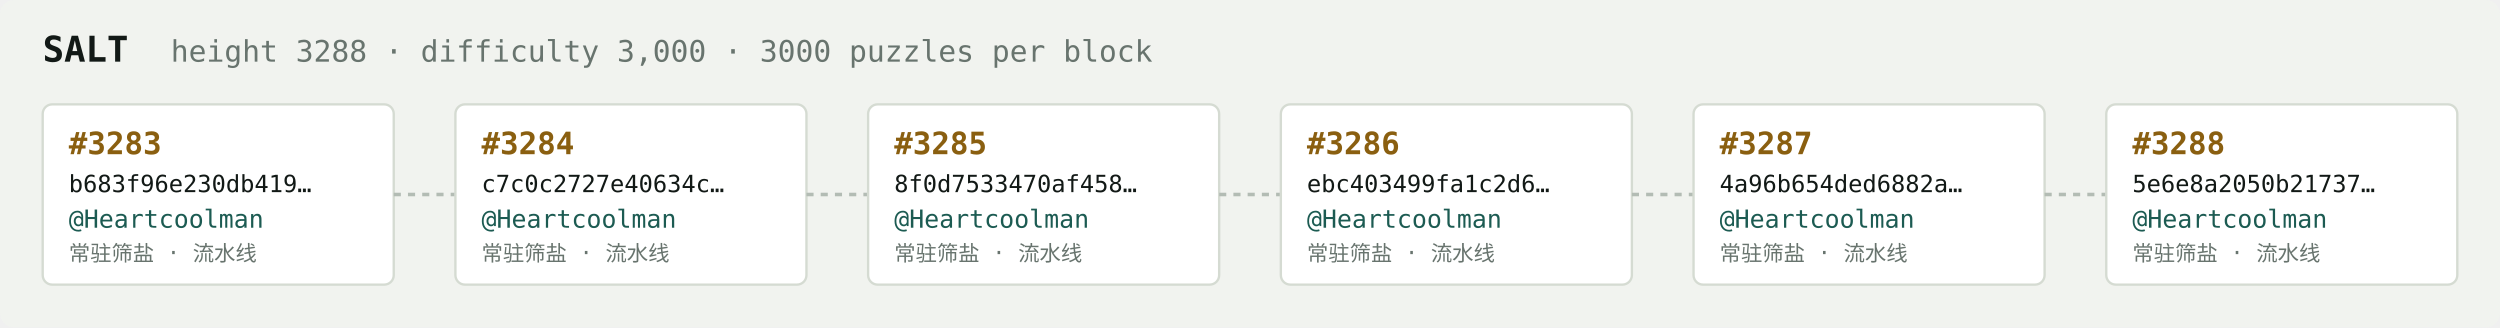
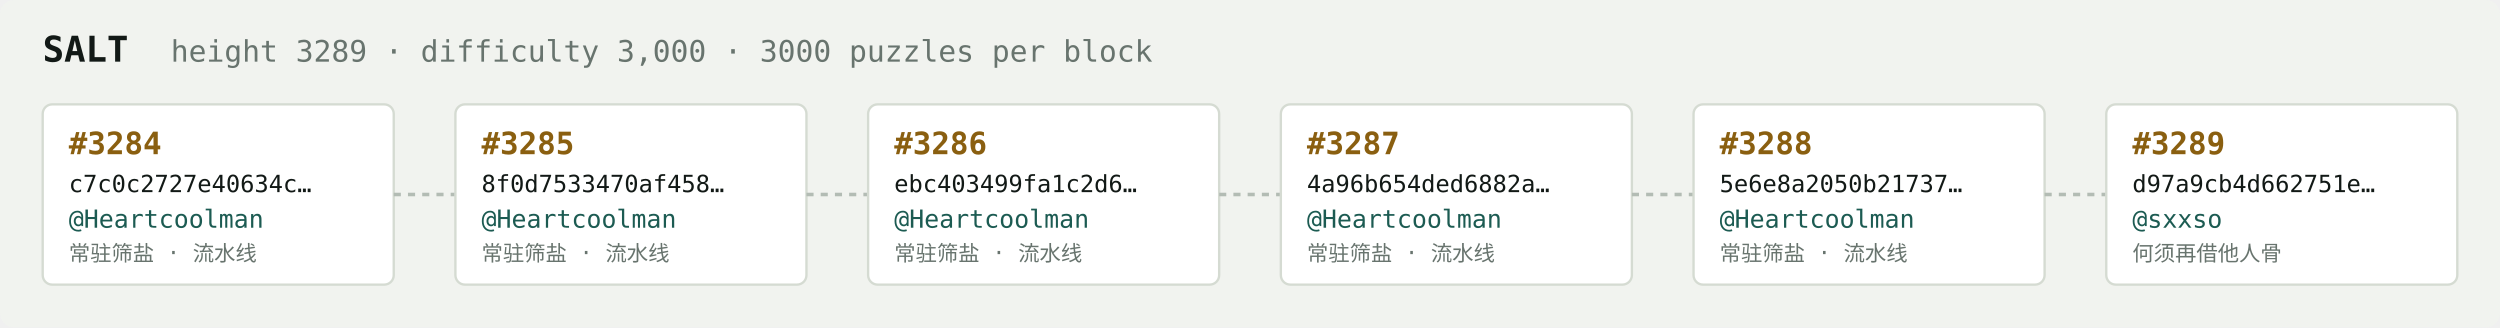
<svg xmlns="http://www.w3.org/2000/svg" width="1054" height="138" viewBox="0 0 1054 138" font-family="ui-monospace,SFMono-Regular,Menlo,monospace">
  <rect fill="#f1f3ef" width="1054" height="138" rx="6" />
  <text x="18" y="26" fill="#121916" font-size="15" font-weight="700">SALT</text>
-   <text x="72" y="26" fill="#68746e" font-size="12.5">height 3288 · difficulty 3,000 · 3000 puzzles per block</text>
+   <text x="72" y="26" fill="#68746e" font-size="12.5">height 3289 · difficulty 3,000 · 3000 puzzles per block</text>
  <rect x="18" y="44" width="148" height="76" rx="4" fill="#ffffff" stroke="#d5dbd2" stroke-width="1" />
-   <text x="29" y="65" fill="#8a5f10" font-size="13" font-weight="700">#3283</text>
-   <text x="29" y="81" fill="#121916" font-size="10">b683f96e230db419…</text>
+   <text x="29" y="65" fill="#8a5f10" font-size="13" font-weight="700">#3284</text>
+   <text x="29" y="81" fill="#121916" font-size="10">c7c0c2727e40634c…</text>
  <text x="29" y="96" fill="#1c5b52" font-size="10.5">@Heartcoolman</text>
  <text x="29" y="110" fill="#68746e" font-size="9">常驻筛盐 · 流水线</text>
  <line x1="166" y1="82.0" x2="192" y2="82.0" stroke="#b3bcb4" stroke-width="1.5" stroke-dasharray="3 3" />
  <rect x="192" y="44" width="148" height="76" rx="4" fill="#ffffff" stroke="#d5dbd2" stroke-width="1" />
-   <text x="203" y="65" fill="#8a5f10" font-size="13" font-weight="700">#3284</text>
-   <text x="203" y="81" fill="#121916" font-size="10">c7c0c2727e40634c…</text>
+   <text x="203" y="65" fill="#8a5f10" font-size="13" font-weight="700">#3285</text>
+   <text x="203" y="81" fill="#121916" font-size="10">8f0d7533470af458…</text>
  <text x="203" y="96" fill="#1c5b52" font-size="10.5">@Heartcoolman</text>
  <text x="203" y="110" fill="#68746e" font-size="9">常驻筛盐 · 流水线</text>
  <line x1="340" y1="82.0" x2="366" y2="82.0" stroke="#b3bcb4" stroke-width="1.5" stroke-dasharray="3 3" />
  <rect x="366" y="44" width="148" height="76" rx="4" fill="#ffffff" stroke="#d5dbd2" stroke-width="1" />
-   <text x="377" y="65" fill="#8a5f10" font-size="13" font-weight="700">#3285</text>
-   <text x="377" y="81" fill="#121916" font-size="10">8f0d7533470af458…</text>
+   <text x="377" y="65" fill="#8a5f10" font-size="13" font-weight="700">#3286</text>
+   <text x="377" y="81" fill="#121916" font-size="10">ebc403499fa1c2d6…</text>
  <text x="377" y="96" fill="#1c5b52" font-size="10.5">@Heartcoolman</text>
  <text x="377" y="110" fill="#68746e" font-size="9">常驻筛盐 · 流水线</text>
  <line x1="514" y1="82.0" x2="540" y2="82.0" stroke="#b3bcb4" stroke-width="1.5" stroke-dasharray="3 3" />
  <rect x="540" y="44" width="148" height="76" rx="4" fill="#ffffff" stroke="#d5dbd2" stroke-width="1" />
-   <text x="551" y="65" fill="#8a5f10" font-size="13" font-weight="700">#3286</text>
-   <text x="551" y="81" fill="#121916" font-size="10">ebc403499fa1c2d6…</text>
+   <text x="551" y="65" fill="#8a5f10" font-size="13" font-weight="700">#3287</text>
+   <text x="551" y="81" fill="#121916" font-size="10">4a96b654ded6882a…</text>
  <text x="551" y="96" fill="#1c5b52" font-size="10.5">@Heartcoolman</text>
  <text x="551" y="110" fill="#68746e" font-size="9">常驻筛盐 · 流水线</text>
  <line x1="688" y1="82.0" x2="714" y2="82.0" stroke="#b3bcb4" stroke-width="1.5" stroke-dasharray="3 3" />
  <rect x="714" y="44" width="148" height="76" rx="4" fill="#ffffff" stroke="#d5dbd2" stroke-width="1" />
-   <text x="725" y="65" fill="#8a5f10" font-size="13" font-weight="700">#3287</text>
-   <text x="725" y="81" fill="#121916" font-size="10">4a96b654ded6882a…</text>
+   <text x="725" y="65" fill="#8a5f10" font-size="13" font-weight="700">#3288</text>
+   <text x="725" y="81" fill="#121916" font-size="10">5e6e8a2050b21737…</text>
  <text x="725" y="96" fill="#1c5b52" font-size="10.5">@Heartcoolman</text>
  <text x="725" y="110" fill="#68746e" font-size="9">常驻筛盐 · 流水线</text>
  <line x1="862" y1="82.0" x2="888" y2="82.0" stroke="#b3bcb4" stroke-width="1.5" stroke-dasharray="3 3" />
  <rect x="888" y="44" width="148" height="76" rx="4" fill="#ffffff" stroke="#d5dbd2" stroke-width="1" />
-   <text x="899" y="65" fill="#8a5f10" font-size="13" font-weight="700">#3288</text>
-   <text x="899" y="81" fill="#121916" font-size="10">5e6e8a2050b21737…</text>
-   <text x="899" y="96" fill="#1c5b52" font-size="10.5">@Heartcoolman</text>
-   <text x="899" y="110" fill="#68746e" font-size="9">常驻筛盐 · 流水线</text>
+   <text x="899" y="65" fill="#8a5f10" font-size="13" font-weight="700">#3289</text>
+   <text x="899" y="81" fill="#121916" font-size="10">d97a9cb4d662751e…</text>
+   <text x="899" y="96" fill="#1c5b52" font-size="10.5">@sxxso</text>
+   <text x="899" y="110" fill="#68746e" font-size="9">何须再借他人骨</text>
</svg>
